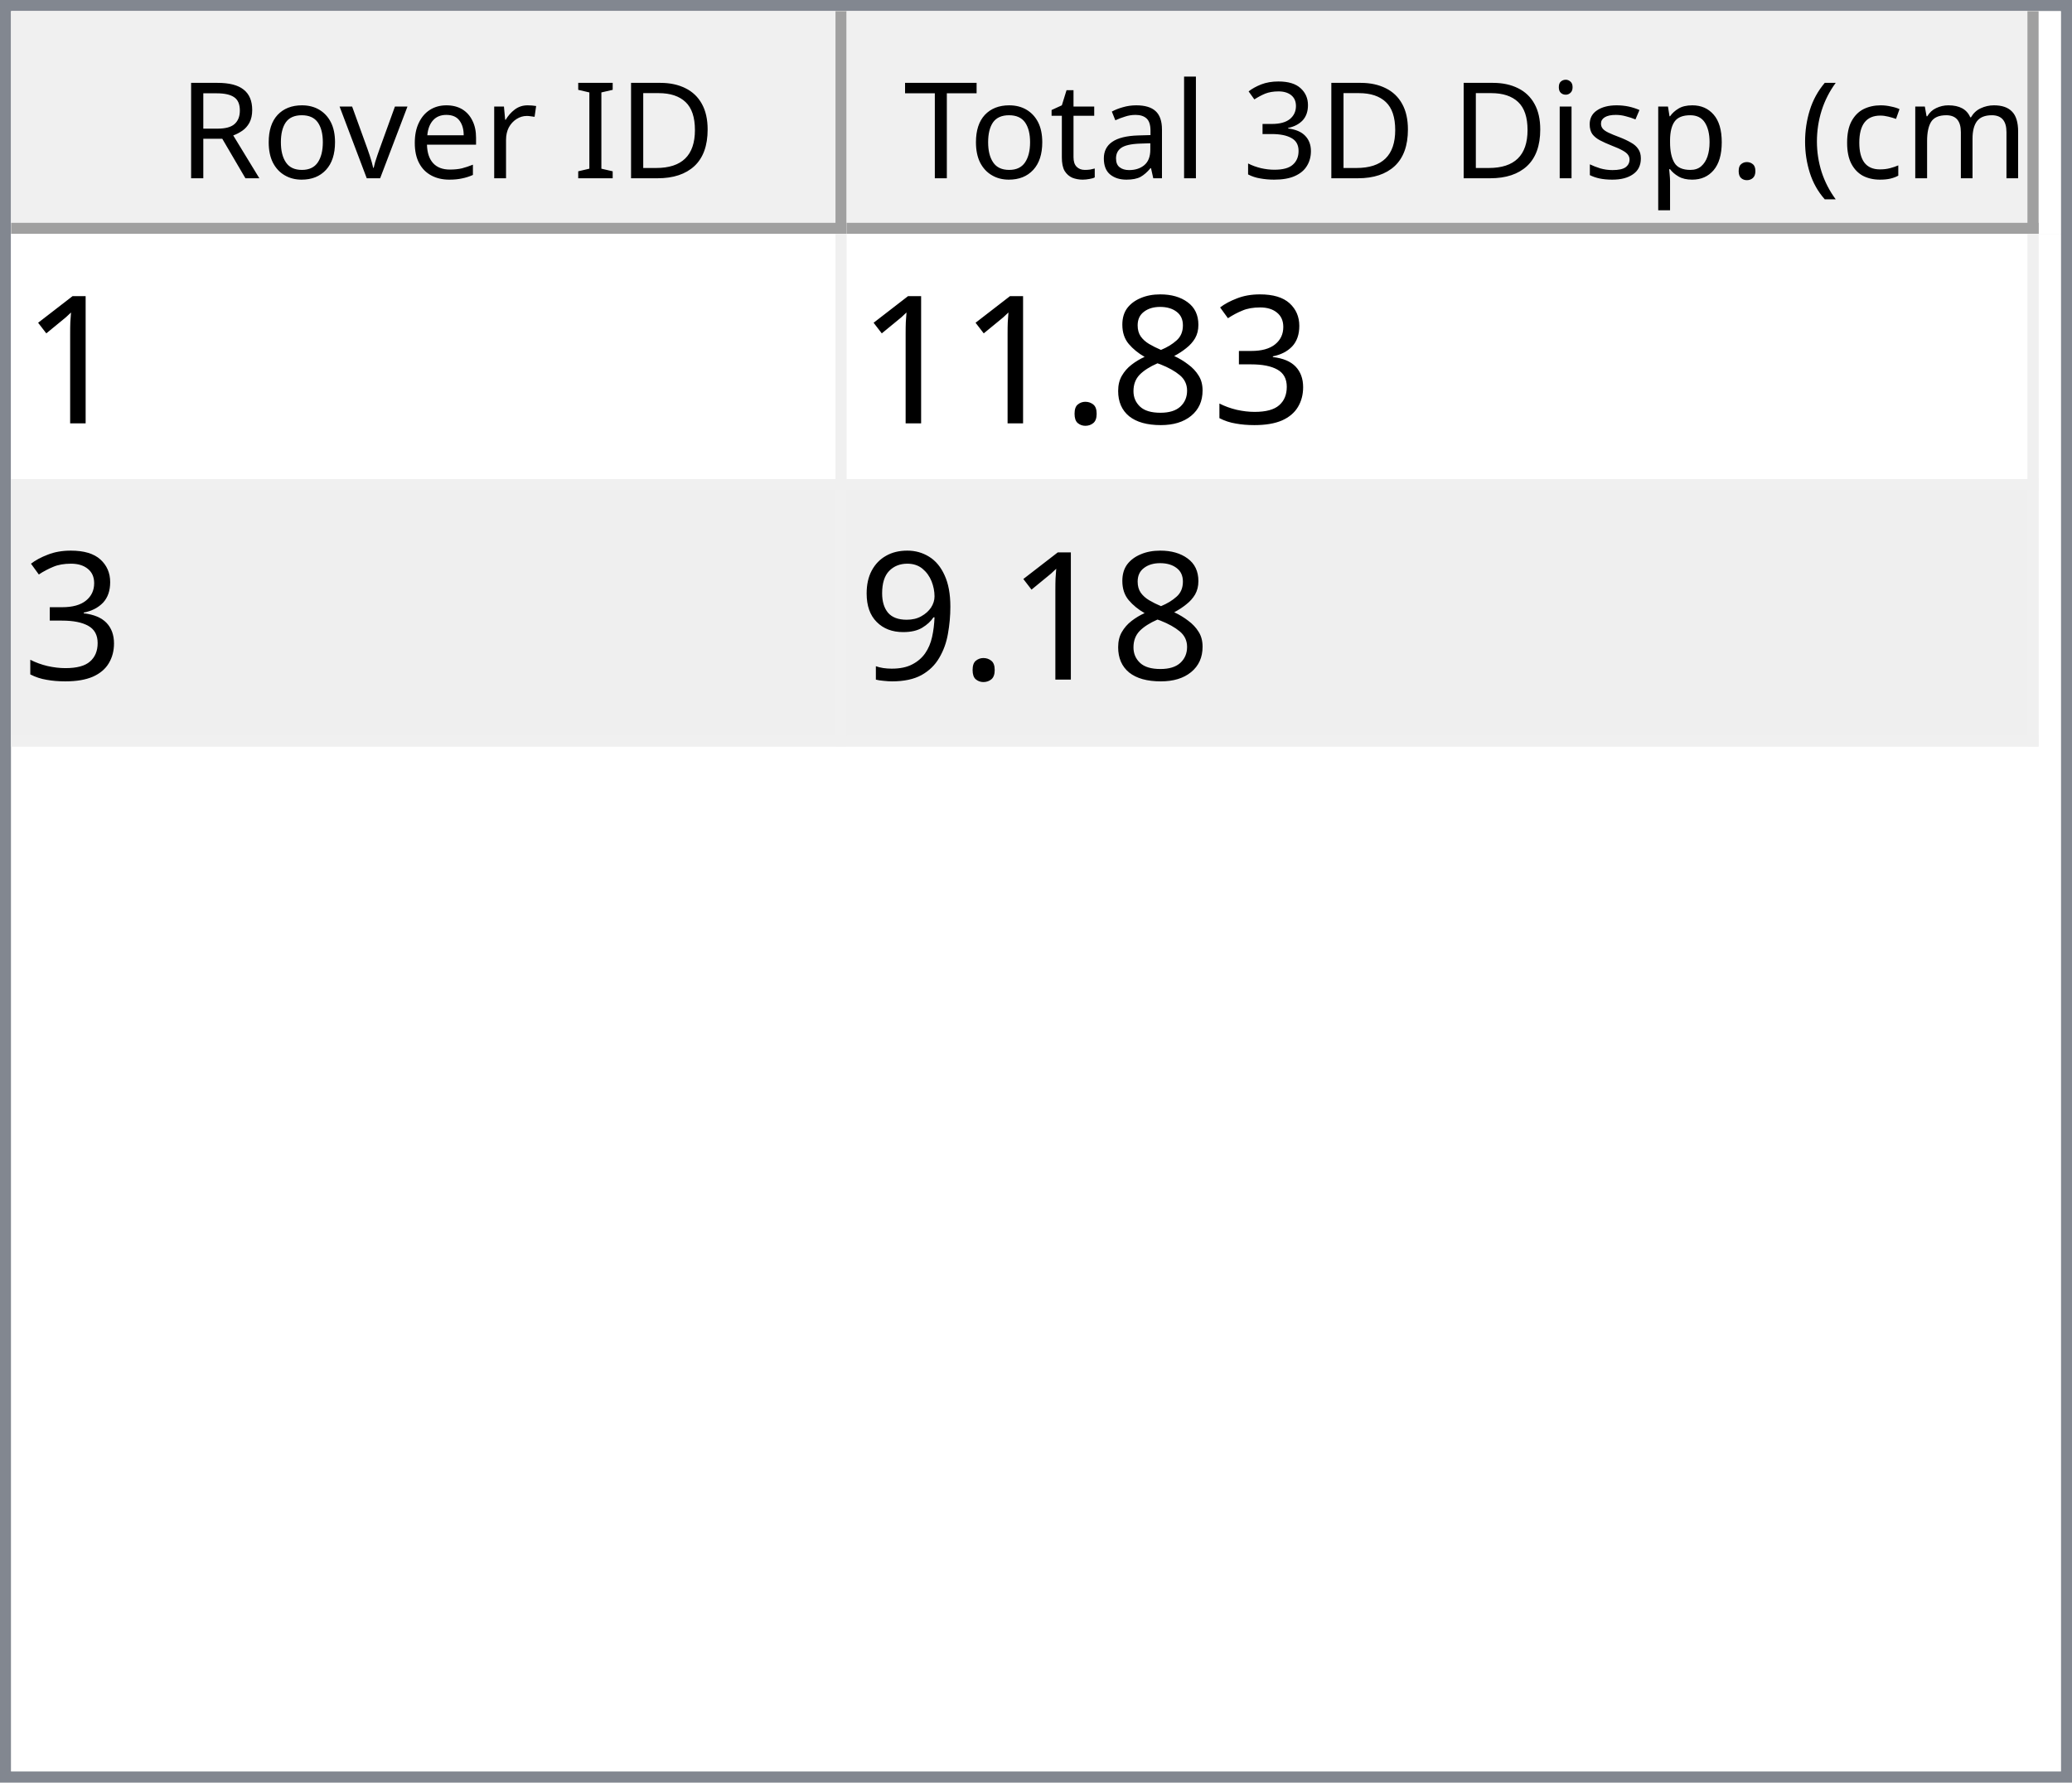
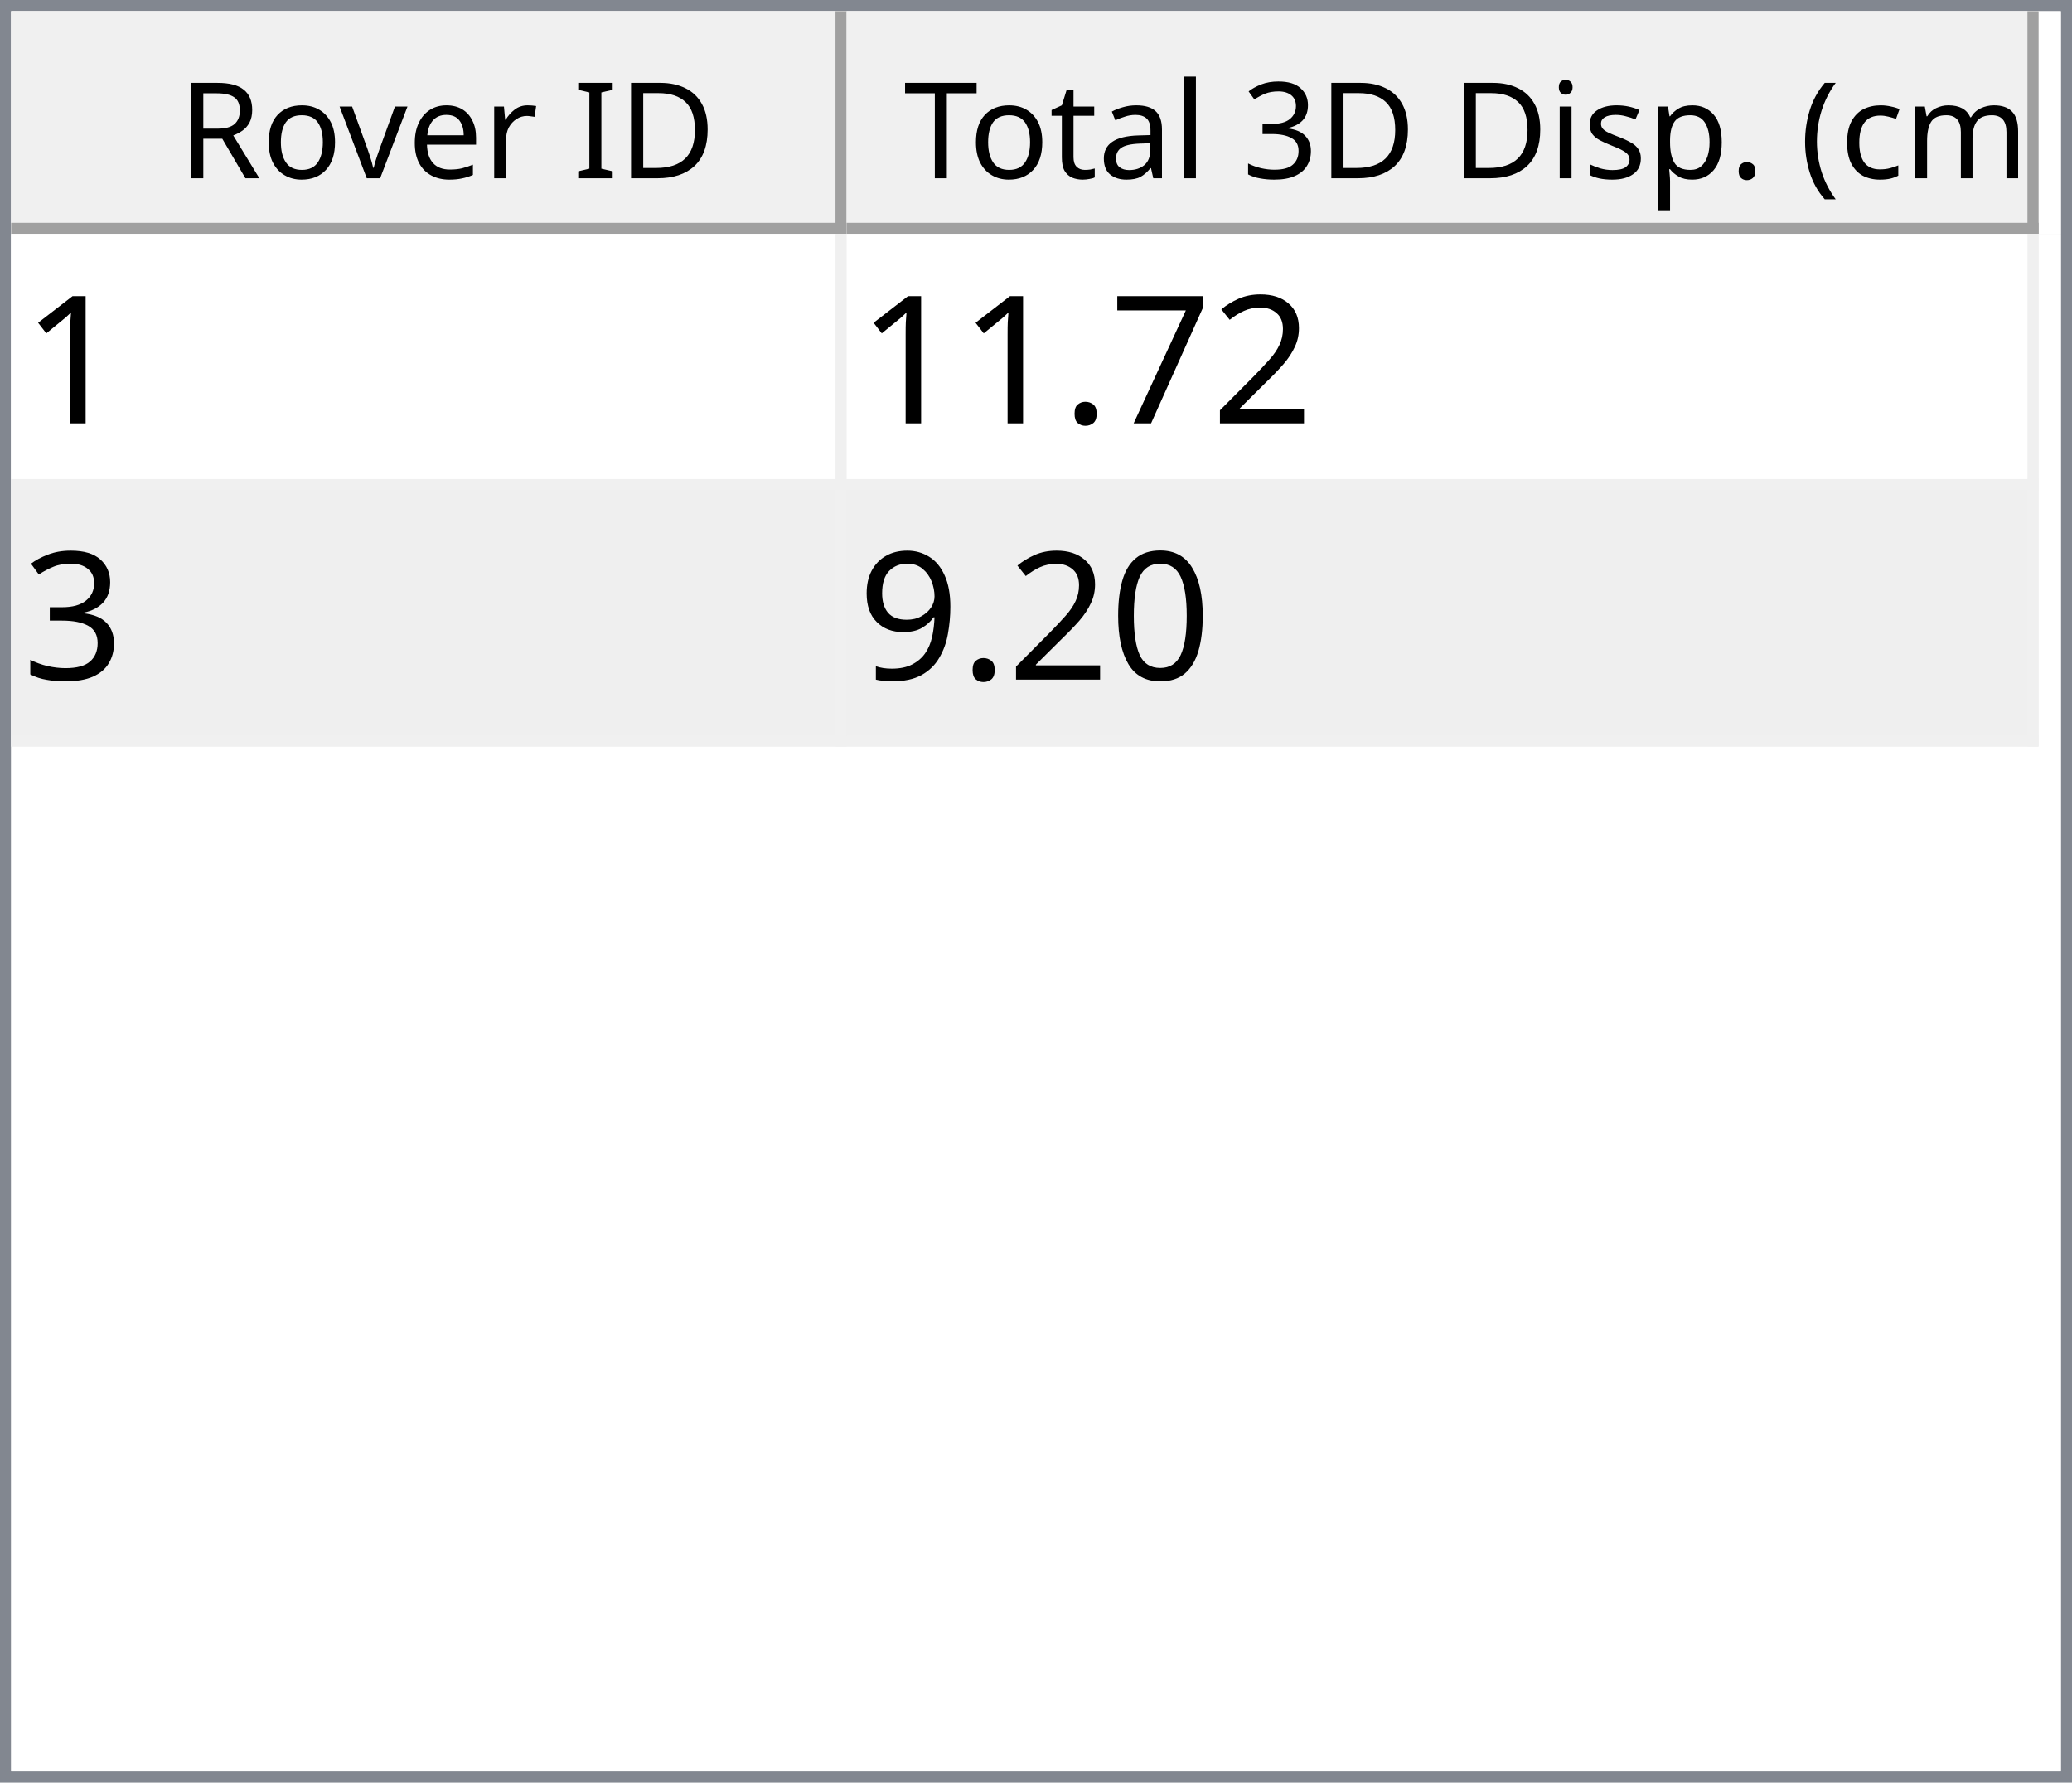
<svg xmlns="http://www.w3.org/2000/svg" style="fill-opacity:1; color-rendering:auto; color-interpolation:auto; text-rendering:auto; stroke:black; stroke-linecap:square; stroke-miterlimit:10; shape-rendering:auto; stroke-opacity:1; fill:black; stroke-dasharray:none; font-weight:normal; stroke-width:1; font-family:'Dialog'; font-style:normal; stroke-linejoin:miter; font-size:12px; stroke-dashoffset:0; image-rendering:auto;" width="186" height="160">
  <defs id="genericDefs" />
  <g>
    <defs id="defs1">
      <clipPath clipPathUnits="userSpaceOnUse" id="clipPath1">
        <path d="M0 0 L186 0 L186 160 L0 160 L0 0 Z" />
      </clipPath>
      <clipPath clipPathUnits="userSpaceOnUse" id="clipPath2">
        <path d="M0 0 L0 160 L186 160 L186 0 Z" />
      </clipPath>
      <clipPath clipPathUnits="userSpaceOnUse" id="clipPath3">
        <path d="M0 0 L0 20 L184 20 L184 0 Z" />
      </clipPath>
      <clipPath clipPathUnits="userSpaceOnUse" id="clipPath4">
        <path d="M0 0 L0 20 L75 20 L75 0 Z" />
      </clipPath>
      <clipPath clipPathUnits="userSpaceOnUse" id="clipPath5">
        <path d="M1 1 L1 19 L74 19 L74 1 Z" />
      </clipPath>
      <clipPath clipPathUnits="userSpaceOnUse" id="clipPath6">
        <path d="M0 0 L0 18 L73 18 L73 0 Z" />
      </clipPath>
      <clipPath clipPathUnits="userSpaceOnUse" id="clipPath7">
        <path d="M-0.5 -0.5 L-0.5 19.5 L74.5 19.5 L74.5 -0.5 Z" />
      </clipPath>
      <clipPath clipPathUnits="userSpaceOnUse" id="clipPath8">
        <path d="M0 0 L0 20 L107 20 L107 0 Z" />
      </clipPath>
      <clipPath clipPathUnits="userSpaceOnUse" id="clipPath9">
        <path d="M1 1 L1 19 L106 19 L106 1 Z" />
      </clipPath>
      <clipPath clipPathUnits="userSpaceOnUse" id="clipPath10">
        <path d="M0 0 L0 18 L105 18 L105 0 Z" />
      </clipPath>
      <clipPath clipPathUnits="userSpaceOnUse" id="clipPath11">
        <path d="M-0.5 -0.5 L-0.5 19.5 L106.5 19.5 L106.5 -0.5 Z" />
      </clipPath>
      <clipPath clipPathUnits="userSpaceOnUse" id="clipPath12">
        <path d="M0 0 L0 138 L184 138 L184 0 Z" />
      </clipPath>
      <clipPath clipPathUnits="userSpaceOnUse" id="clipPath13">
        <path d="M0 0 L0 46 L182 46 L182 0 Z" />
      </clipPath>
      <clipPath clipPathUnits="userSpaceOnUse" id="clipPath14">
        <path d="M-0.5 -0.5 L-0.5 45.5 L181.5 45.5 L181.5 -0.5 Z" />
      </clipPath>
      <clipPath clipPathUnits="userSpaceOnUse" id="clipPath15">
        <path d="M0 0 L0 22 L74 22 L74 0 Z" />
      </clipPath>
      <clipPath clipPathUnits="userSpaceOnUse" id="clipPath16">
        <path d="M0 0 L0 22 L106 22 L106 0 Z" />
      </clipPath>
      <font horiz-adv-x="64.551" id="font1">
        <font-face ascent="107.91" descent="25.098" units-per-em="100" style="font-style:normal; font-family:Segoe UI; font-weight:normal;" />
        <missing-glyph horiz-adv-x="64.551" d="M8.109 0 L8.109 68.266 L56.453 68.266 L56.453 0 L8.109 0 ZM15.328 7.234 L49.219 7.234 L49.219 61.031 L15.328 61.031 L15.328 7.234 Z" />
        <glyph unicode="D" horiz-adv-x="70.117" d="M9.188 0 L9.188 70.016 L28.516 70.016 Q65.531 70.016 65.531 35.891 Q65.531 19.672 55.25 9.836 Q44.969 0 27.734 0 L9.188 0 ZM17.391 62.594 L17.391 7.422 L27.828 7.422 Q41.609 7.422 49.273 14.797 Q56.938 22.172 56.938 35.688 Q56.938 62.594 28.328 62.594 L17.391 62.594 Z" />
        <glyph unicode="I" horiz-adv-x="26.611" d="M17.391 0 L9.188 0 L9.188 70.016 L17.391 70.016 L17.391 0 Z" />
        <glyph unicode=" " horiz-adv-x="27.393" d="" />
        <glyph unicode="r" horiz-adv-x="34.766" d="M34.188 41.891 Q32.078 43.5 28.125 43.5 Q23 43.5 19.555 38.672 Q16.109 33.844 16.109 25.484 L16.109 0 L8.109 0 L8.109 50 L16.109 50 L16.109 39.703 L16.312 39.703 Q18.016 44.969 21.531 47.922 Q25.047 50.875 29.391 50.875 Q32.516 50.875 34.188 50.203 L34.188 41.891 Z" />
        <glyph unicode="e" horiz-adv-x="52.295" d="M48.297 23 L12.984 23 Q13.188 14.656 17.484 10.109 Q21.781 5.562 29.297 5.562 Q37.75 5.562 44.828 11.141 L44.828 3.609 Q38.234 -1.172 27.391 -1.172 Q16.797 -1.172 10.742 5.641 Q4.688 12.453 4.688 24.812 Q4.688 36.469 11.305 43.82 Q17.922 51.172 27.734 51.172 Q37.547 51.172 42.922 44.828 Q48.297 38.484 48.297 27.203 L48.297 23 ZM40.094 29.781 Q40.047 36.719 36.75 40.578 Q33.453 44.438 27.594 44.438 Q21.922 44.438 17.969 40.383 Q14.016 36.328 13.094 29.781 L40.094 29.781 Z" />
        <glyph unicode="v" horiz-adv-x="47.9" d="M47.406 50 L27.484 0 L19.625 0 L0.688 50 L9.469 50 L22.172 13.672 Q23.578 9.672 23.922 6.688 L24.125 6.688 Q24.609 10.453 25.688 13.484 L38.969 50 L47.406 50 Z" />
        <glyph unicode="o" horiz-adv-x="58.594" d="M29 -1.172 Q17.922 -1.172 11.305 5.836 Q4.688 12.844 4.688 24.422 Q4.688 37.016 11.57 44.094 Q18.453 51.172 30.172 51.172 Q41.359 51.172 47.633 44.289 Q53.906 37.406 53.906 25.203 Q53.906 13.234 47.141 6.031 Q40.375 -1.172 29 -1.172 ZM29.594 44.438 Q21.875 44.438 17.383 39.188 Q12.891 33.938 12.891 24.703 Q12.891 15.828 17.43 10.695 Q21.969 5.562 29.594 5.562 Q37.359 5.562 41.531 10.594 Q45.703 15.625 45.703 24.906 Q45.703 34.281 41.531 39.359 Q37.359 44.438 29.594 44.438 Z" />
        <glyph unicode="R" horiz-adv-x="59.814" d="M59.375 0 L49.609 0 L37.891 19.625 Q36.281 22.359 34.766 24.289 Q33.25 26.219 31.664 27.438 Q30.078 28.656 28.25 29.219 Q26.422 29.781 24.125 29.781 L17.391 29.781 L17.391 0 L9.188 0 L9.188 70.016 L30.078 70.016 Q34.672 70.016 38.555 68.867 Q42.438 67.719 45.289 65.375 Q48.141 63.031 49.758 59.547 Q51.375 56.062 51.375 51.375 Q51.375 47.703 50.273 44.656 Q49.172 41.609 47.148 39.211 Q45.125 36.812 42.266 35.133 Q39.406 33.453 35.844 32.516 L35.844 32.328 Q37.594 31.547 38.891 30.547 Q40.188 29.547 41.359 28.18 Q42.531 26.812 43.68 25.078 Q44.828 23.344 46.234 21.047 L59.375 0 ZM17.391 62.594 L17.391 37.203 L28.516 37.203 Q31.594 37.203 34.203 38.133 Q36.812 39.062 38.719 40.797 Q40.625 42.531 41.703 45.047 Q42.781 47.562 42.781 50.688 Q42.781 56.297 39.141 59.445 Q35.5 62.594 28.609 62.594 L17.391 62.594 Z" />
        <glyph unicode=")" horiz-adv-x="30.176" d="M8.297 -15.922 L1.172 -15.922 Q16.406 2.344 16.406 26.812 Q16.406 51.469 1.078 70.016 L8.297 70.016 Q23.531 52.156 23.531 26.703 Q23.531 1.375 8.297 -15.922 Z" />
        <glyph unicode="m" horiz-adv-x="86.133" d="M79.109 0 L71.094 0 L71.094 28.719 Q71.094 37.016 68.531 40.727 Q65.969 44.438 59.906 44.438 Q54.781 44.438 51.195 39.75 Q47.609 35.062 47.609 28.516 L47.609 0 L39.594 0 L39.594 29.688 Q39.594 44.438 28.219 44.438 Q22.953 44.438 19.531 40.016 Q16.109 35.594 16.109 28.516 L16.109 0 L8.109 0 L8.109 50 L16.109 50 L16.109 42.094 L16.312 42.094 Q21.625 51.172 31.844 51.172 Q36.969 51.172 40.773 48.312 Q44.578 45.453 46 40.828 Q51.562 51.172 62.594 51.172 Q79.109 51.172 79.109 30.812 L79.109 0 Z" />
        <glyph unicode="c" horiz-adv-x="46.191" d="M42.188 2.297 Q36.422 -1.172 28.516 -1.172 Q17.828 -1.172 11.258 5.789 Q4.688 12.75 4.688 23.828 Q4.688 36.188 11.766 43.68 Q18.844 51.172 30.672 51.172 Q37.25 51.172 42.281 48.734 L42.281 40.531 Q36.719 44.438 30.375 44.438 Q22.703 44.438 17.797 38.945 Q12.891 33.453 12.891 24.516 Q12.891 15.719 17.508 10.641 Q22.125 5.562 29.891 5.562 Q36.422 5.562 42.188 9.906 L42.188 2.297 Z" />
        <glyph unicode="(" horiz-adv-x="30.176" d="M29.109 -15.922 L21.969 -15.922 Q6.844 1.375 6.844 26.703 Q6.844 52.156 21.969 70.016 L29.203 70.016 Q13.875 51.469 13.875 26.812 Q13.875 2.344 29.109 -15.922 Z" />
        <glyph unicode="." horiz-adv-x="21.68" d="M10.891 -1.078 Q8.641 -1.078 7.055 0.539 Q5.469 2.156 5.469 4.391 Q5.469 6.641 7.055 8.273 Q8.641 9.906 10.891 9.906 Q13.188 9.906 14.797 8.273 Q16.406 6.641 16.406 4.391 Q16.406 2.156 14.797 0.539 Q13.188 -1.078 10.891 -1.078 Z" />
        <glyph unicode="p" horiz-adv-x="58.789" d="M16.312 7.234 L16.109 7.234 L16.109 -23 L8.109 -23 L8.109 50 L16.109 50 L16.109 41.219 L16.312 41.219 Q22.219 51.172 33.594 51.172 Q43.266 51.172 48.688 44.461 Q54.109 37.75 54.109 26.469 Q54.109 13.922 48 6.375 Q41.891 -1.172 31.297 -1.172 Q21.578 -1.172 16.312 7.234 ZM16.109 27.391 L16.109 20.406 Q16.109 14.203 20.141 9.883 Q24.172 5.562 30.375 5.562 Q37.641 5.562 41.773 11.133 Q45.906 16.703 45.906 26.609 Q45.906 34.969 42.047 39.703 Q38.188 44.438 31.594 44.438 Q24.609 44.438 20.359 39.578 Q16.109 34.719 16.109 27.391 Z" />
        <glyph unicode="s" horiz-adv-x="42.432" d="M5.078 1.812 L5.078 10.406 Q11.625 5.562 19.484 5.562 Q30.031 5.562 30.031 12.594 Q30.031 14.594 29.125 15.992 Q28.219 17.391 26.68 18.461 Q25.141 19.531 23.07 20.383 Q21 21.234 18.609 22.172 Q15.281 23.484 12.766 24.828 Q10.25 26.172 8.57 27.859 Q6.891 29.547 6.031 31.695 Q5.172 33.844 5.172 36.719 Q5.172 40.234 6.789 42.945 Q8.406 45.656 11.086 47.484 Q13.766 49.312 17.211 50.242 Q20.656 51.172 24.312 51.172 Q30.812 51.172 35.938 48.922 L35.938 40.828 Q30.422 44.438 23.25 44.438 Q21 44.438 19.195 43.922 Q17.391 43.406 16.094 42.477 Q14.797 41.547 14.086 40.258 Q13.375 38.969 13.375 37.406 Q13.375 35.453 14.086 34.133 Q14.797 32.812 16.164 31.789 Q17.531 30.766 19.484 29.938 Q21.438 29.109 23.922 28.125 Q27.25 26.859 29.883 25.516 Q32.516 24.172 34.375 22.484 Q36.234 20.797 37.234 18.602 Q38.234 16.406 38.234 13.375 Q38.234 9.672 36.602 6.938 Q34.969 4.203 32.234 2.398 Q29.5 0.594 25.93 -0.289 Q22.359 -1.172 18.453 -1.172 Q10.75 -1.172 5.078 1.812 Z" />
        <glyph unicode="i" horiz-adv-x="24.219" d="M12.203 62.703 Q10.062 62.703 8.547 64.164 Q7.031 65.625 7.031 67.875 Q7.031 70.125 8.547 71.609 Q10.062 73.094 12.203 73.094 Q14.406 73.094 15.945 71.609 Q17.484 70.125 17.484 67.875 Q17.484 65.719 15.945 64.211 Q14.406 62.703 12.203 62.703 ZM16.109 0 L8.109 0 L8.109 50 L16.109 50 L16.109 0 Z" />
        <glyph unicode="3" horiz-adv-x="53.906" d="M46.531 19.828 Q46.531 15.094 44.75 11.211 Q42.969 7.328 39.719 4.57 Q36.469 1.812 31.93 0.297 Q27.391 -1.219 21.922 -1.219 Q11.922 -1.219 6 2.594 L6 11.188 Q13.094 5.609 22.219 5.609 Q25.875 5.609 28.828 6.539 Q31.781 7.469 33.906 9.227 Q36.031 10.984 37.18 13.477 Q38.328 15.969 38.328 19.094 Q38.328 32.812 18.797 32.812 L12.984 32.812 L12.984 39.594 L18.5 39.594 Q35.797 39.594 35.797 52.484 Q35.797 64.406 22.609 64.406 Q15.188 64.406 8.688 59.422 L8.688 67.188 Q15.375 71.188 24.609 71.188 Q29 71.188 32.57 69.969 Q36.141 68.75 38.68 66.555 Q41.219 64.359 42.609 61.281 Q44 58.203 44 54.5 Q44 40.672 30.031 36.719 L30.031 36.531 Q33.594 36.141 36.625 34.797 Q39.656 33.453 41.852 31.305 Q44.047 29.156 45.289 26.25 Q46.531 23.344 46.531 19.828 Z" />
        <glyph unicode="l" horiz-adv-x="24.219" d="M16.109 0 L8.109 0 L8.109 74.031 L16.109 74.031 L16.109 0 Z" />
        <glyph unicode="a" horiz-adv-x="50.879" d="M43.891 0 L35.891 0 L35.891 7.812 L35.688 7.812 Q30.469 -1.172 20.312 -1.172 Q12.844 -1.172 8.617 2.781 Q4.391 6.734 4.391 13.281 Q4.391 27.297 20.906 29.594 L35.891 31.688 Q35.891 44.438 25.594 44.438 Q16.547 44.438 9.281 38.281 L9.281 46.484 Q16.656 51.172 26.266 51.172 Q43.891 51.172 43.891 32.516 L43.891 0 ZM35.891 25.297 L23.828 23.641 Q18.266 22.859 15.43 20.875 Q12.594 18.891 12.594 13.875 Q12.594 10.203 15.211 7.883 Q17.828 5.562 22.172 5.562 Q28.125 5.562 32.008 9.742 Q35.891 13.922 35.891 20.312 L35.891 25.297 Z" />
        <glyph unicode="t" horiz-adv-x="33.887" d="M31.297 0.484 Q28.469 -1.078 23.828 -1.078 Q10.688 -1.078 10.688 13.578 L10.688 43.172 L2.094 43.172 L2.094 50 L10.688 50 L10.688 62.203 L18.703 64.797 L18.703 50 L31.297 50 L31.297 43.172 L18.703 43.172 L18.703 14.984 Q18.703 9.969 20.414 7.82 Q22.125 5.672 26.078 5.672 Q29.109 5.672 31.297 7.328 L31.297 0.484 Z" />
        <glyph unicode="T" horiz-adv-x="52.393" d="M50.594 62.594 L30.375 62.594 L30.375 0 L22.172 0 L22.172 62.594 L2 62.594 L2 70.016 L50.594 70.016 L50.594 62.594 Z" />
      </font>
      <font horiz-adv-x="75.0" id="font2">
        <font-face ascent="100.537" descent="21.973" units-per-em="100" style="font-style:normal; font-family:sans-serif; font-weight:normal;" />
        <missing-glyph horiz-adv-x="75.0" d="M12.5 0 L12.5 62.5 L62.5 62.5 L62.5 0 L12.5 0 ZM14.062 1.562 L60.938 1.562 L60.938 60.938 L14.062 60.938 L14.062 1.562 Z" />
        <glyph unicode="1" horiz-adv-x="55.615" d="M37.25 0 L28.469 0 L28.469 56 Q25.297 52.984 20.141 49.953 Q14.984 46.922 10.891 45.406 L10.891 53.906 Q18.266 57.375 23.781 62.305 Q29.297 67.234 31.594 71.875 L37.25 71.875 L37.25 0 Z" />
+         <glyph unicode="2" horiz-adv-x="55.615" d="M50.344 8.453 L50.344 0 L3.031 0 Q2.938 3.172 4.047 6.109 Q5.859 10.938 9.836 15.625 Q13.812 20.312 21.344 26.469 Q33.016 36.031 37.117 41.625 Q41.219 47.219 41.219 52.203 Q41.219 57.422 37.477 61.008 Q33.734 64.594 27.734 64.594 Q21.391 64.594 17.578 60.789 Q13.766 56.984 13.719 50.25 L4.688 51.172 Q5.609 61.281 11.664 66.578 Q17.719 71.875 27.938 71.875 Q38.234 71.875 44.242 66.164 Q50.25 60.453 50.25 52 Q50.25 47.703 48.492 43.555 Q46.734 39.406 42.656 34.812 Q38.578 30.219 29.109 22.219 Q21.188 15.578 18.945 13.211 Q16.703 10.844 15.234 8.453 L50.344 8.453 Z" />
+         <glyph unicode="7" horiz-adv-x="55.615" d="M4.734 62.203 L4.734 70.656 L51.078 70.656 L51.078 63.812 Q44.234 56.547 37.523 44.484 Q30.812 32.422 27.156 19.672 Q24.516 10.688 23.781 0 L14.75 0 Q14.891 8.453 18.062 20.414 Q21.234 32.375 27.172 43.484 Q33.109 54.594 39.797 62.203 L4.734 62.203 Z" />
+         <glyph unicode="." horiz-adv-x="27.783" d="M9.078 0 L9.078 10.016 L19.094 10.016 L19.094 0 L9.078 0 Z" />
        <glyph unicode="3" horiz-adv-x="55.615" d="M4.203 18.891 L12.984 20.062 Q14.5 12.594 18.141 9.297 Q21.781 6 27 6 Q33.203 6 37.477 10.297 Q41.75 14.594 41.75 20.953 Q41.75 27 37.797 30.93 Q33.844 34.859 27.734 34.859 Q25.25 34.859 21.531 33.891 L22.516 41.609 Q23.391 41.5 23.922 41.5 Q29.547 41.5 34.039 44.43 Q38.531 47.359 38.531 53.469 Q38.531 58.297 35.258 61.477 Q31.984 64.656 26.812 64.656 Q21.688 64.656 18.266 61.43 Q14.844 58.203 13.875 51.766 L5.078 53.328 Q6.688 62.156 12.398 67.016 Q18.109 71.875 26.609 71.875 Q32.469 71.875 37.398 69.359 Q42.328 66.844 44.945 62.5 Q47.562 58.156 47.562 53.266 Q47.562 48.641 45.07 44.828 Q42.578 41.016 37.703 38.766 Q44.047 37.312 47.562 32.695 Q51.078 28.078 51.078 21.141 Q51.078 11.766 44.242 5.25 Q37.406 -1.266 26.953 -1.266 Q17.531 -1.266 11.305 4.352 Q5.078 9.969 4.203 18.891 Z" />
-         <glyph unicode="8" horiz-adv-x="55.615" d="M17.672 38.812 Q12.203 40.828 9.57 44.539 Q6.938 48.25 6.938 53.422 Q6.938 61.234 12.555 66.555 Q18.172 71.875 27.484 71.875 Q36.859 71.875 42.578 66.43 Q48.297 60.984 48.297 53.172 Q48.297 48.188 45.68 44.508 Q43.062 40.828 37.75 38.812 Q44.344 36.672 47.781 31.883 Q51.219 27.094 51.219 20.453 Q51.219 11.281 44.727 5.031 Q38.234 -1.219 27.641 -1.219 Q17.047 -1.219 10.547 5.055 Q4.047 11.328 4.047 20.703 Q4.047 27.688 7.594 32.398 Q11.141 37.109 17.672 38.812 ZM15.922 53.719 Q15.922 48.641 19.195 45.414 Q22.469 42.188 27.688 42.188 Q32.766 42.188 36.016 45.383 Q39.266 48.578 39.266 53.219 Q39.266 58.062 35.914 61.359 Q32.562 64.656 27.594 64.656 Q22.562 64.656 19.242 61.43 Q15.922 58.203 15.922 53.719 ZM13.094 20.656 Q13.094 16.891 14.875 13.375 Q16.656 9.859 20.172 7.93 Q23.688 6 27.734 6 Q34.031 6 38.133 10.055 Q42.234 14.109 42.234 20.359 Q42.234 26.703 38.016 30.859 Q33.797 35.016 27.438 35.016 Q21.234 35.016 17.164 30.914 Q13.094 26.812 13.094 20.656 Z" />
-         <glyph unicode="." horiz-adv-x="27.783" d="M9.078 0 L9.078 10.016 L19.094 10.016 L19.094 0 L9.078 0 Z" />
+         <glyph unicode="0" horiz-adv-x="55.615" d="M4.156 35.297 Q4.156 48 6.766 55.742 Q9.375 63.484 14.523 67.68 Q19.672 71.875 27.484 71.875 Q33.25 71.875 37.594 69.555 Q41.938 67.234 44.773 62.867 Q47.609 58.5 49.219 52.227 Q50.828 45.953 50.828 35.297 Q50.828 22.703 48.242 14.969 Q45.656 7.234 40.508 3.008 Q35.359 -1.219 27.484 -1.219 Q17.141 -1.219 11.234 6.203 Q4.156 15.141 4.156 35.297 ZM13.188 35.297 Q13.188 17.672 17.312 11.836 Q21.438 6 27.484 6 Q33.547 6 37.672 11.859 Q41.797 17.719 41.797 35.297 Q41.797 52.984 37.672 58.789 Q33.547 64.594 27.391 64.594 Q21.344 64.594 17.719 59.469 Q13.188 52.938 13.188 35.297 Z" />
        <glyph unicode="9" horiz-adv-x="55.615" d="M5.469 16.547 L13.922 17.328 Q14.984 11.375 18.016 8.688 Q21.047 6 25.781 6 Q29.828 6 32.883 7.859 Q35.938 9.719 37.891 12.82 Q39.844 15.922 41.164 21.195 Q42.484 26.469 42.484 31.938 Q42.484 32.516 42.438 33.688 Q39.797 29.5 35.234 26.883 Q30.672 24.266 25.344 24.266 Q16.453 24.266 10.305 30.711 Q4.156 37.156 4.156 47.703 Q4.156 58.594 10.578 65.234 Q17 71.875 26.656 71.875 Q33.641 71.875 39.43 68.117 Q45.219 64.359 48.219 57.398 Q51.219 50.438 51.219 37.25 Q51.219 23.531 48.242 15.406 Q45.266 7.281 39.383 3.031 Q33.5 -1.219 25.594 -1.219 Q17.188 -1.219 11.867 3.445 Q6.547 8.109 5.469 16.547 ZM41.453 48.141 Q41.453 55.719 37.43 60.156 Q33.406 64.594 27.734 64.594 Q21.875 64.594 17.531 59.812 Q13.188 55.031 13.188 47.406 Q13.188 40.578 17.312 36.305 Q21.438 32.031 27.484 32.031 Q33.594 32.031 37.523 36.305 Q41.453 40.578 41.453 48.141 Z" />
      </font>
    </defs>
    <g style="fill:white; stroke:white;">
      <rect x="0" y="0" width="186" style="clip-path:url(#clipPath1); stroke:none;" height="160" />
    </g>
    <g style="fill:white; text-rendering:optimizeSpeed; color-rendering:optimizeSpeed; image-rendering:optimizeSpeed; shape-rendering:crispEdges; stroke:white; color-interpolation:sRGB;">
      <rect x="0" width="186" height="160" y="0" style="stroke:none;" />
      <path style="stroke:none;" d="M0 160 L186 160 L186 0 L0 0 Z" />
    </g>
    <g style="fill:rgb(240,240,240); font-family:'Segoe UI'; stroke:rgb(240,240,240);">
      <rect x="0" y="0" width="186" style="clip-path:url(#clipPath2); stroke:none;" height="160" />
    </g>
    <g style="fill:rgb(130,135,144); font-family:'Segoe UI'; stroke:rgb(130,135,144);">
      <path d="M0 0 L186 0 L186 160 L0 160 L0 0 ZM1 1 L185 1 L185 159 L1 159 L1 1 Z" style="fill-rule:evenodd; clip-path:url(#clipPath2); stroke:none;" />
    </g>
    <g style="fill:white; font-family:'Segoe UI'; stroke:white;" transform="translate(1,1)">
      <rect x="0" y="0" width="184" style="clip-path:url(#clipPath3); stroke:none;" height="20" />
    </g>
    <g style="fill:rgb(240,240,240); font-family:'Segoe UI'; stroke:rgb(240,240,240);" transform="translate(1,1)">
      <rect x="0" y="0" width="75" style="clip-path:url(#clipPath4); stroke:none;" height="20" />
    </g>
    <g style="font-family:'Segoe UI';" transform="translate(2,2)">
      <text x="14" xml:space="preserve" y="14" style="clip-path:url(#clipPath6); stroke:none;">Rover ID</text>
    </g>
    <g style="fill:rgb(160,160,160); font-family:'Segoe UI'; stroke:rgb(160,160,160); stroke-linejoin:bevel;" transform="translate(1.5,1.5)">
      <line x1="74" x2="74" y1="0" style="fill:none; clip-path:url(#clipPath7);" y2="19" />
    </g>
    <g style="fill:rgb(160,160,160); font-family:'Segoe UI'; stroke:rgb(160,160,160); stroke-linejoin:bevel;" transform="matrix(1,0,0,1,1,1) translate(0.5,0.5)">
      <line x1="0" x2="74" y1="19" style="fill:none; clip-path:url(#clipPath7);" y2="19" />
    </g>
    <g style="fill:rgb(240,240,240); font-family:'Segoe UI'; stroke:rgb(240,240,240);" transform="translate(76,1)">
      <rect x="0" y="0" width="107" style="clip-path:url(#clipPath8); stroke:none;" height="20" />
    </g>
    <g style="font-family:'Segoe UI';" transform="translate(77,2)">
      <text x="1" xml:space="preserve" y="14" style="clip-path:url(#clipPath10); stroke:none;"> Total 3D Disp. (cm)</text>
    </g>
    <g style="fill:rgb(160,160,160); font-family:'Segoe UI'; stroke:rgb(160,160,160); stroke-linejoin:bevel;" transform="translate(76.5,1.5)">
      <line x1="106" x2="106" y1="0" style="fill:none; clip-path:url(#clipPath11);" y2="19" />
    </g>
    <g style="fill:rgb(160,160,160); font-family:'Segoe UI'; stroke:rgb(160,160,160); stroke-linejoin:bevel;" transform="matrix(1,0,0,1,76,1) translate(0.5,0.5)">
      <line x1="0" x2="106" y1="19" style="fill:none; clip-path:url(#clipPath11);" y2="19" />
    </g>
    <g style="fill:white; font-family:'Segoe UI'; stroke:white;" transform="translate(1,21)">
      <rect x="0" y="0" width="184" style="clip-path:url(#clipPath12); stroke:none;" height="138" />
    </g>
    <g style="fill:rgb(240,240,240); font-size:16px; font-family:sans-serif; stroke:rgb(240,240,240);" transform="translate(1,21)">
      <rect x="0" y="0" width="182" style="clip-path:url(#clipPath13); stroke:none;" height="46" />
      <line transform="translate(0.5,0.5)" x1="0" x2="181" y1="22" style="clip-path:url(#clipPath14); fill:none; stroke-linejoin:bevel;" y2="22" />
    </g>
    <g transform="matrix(1,0,0,1,1,21) translate(0.5,0.5)" style="fill:rgb(240,240,240); font-size:16px; font-family:sans-serif; stroke:rgb(240,240,240); stroke-linejoin:bevel;">
      <line x1="0" x2="181" y1="45" style="fill:none; clip-path:url(#clipPath14);" y2="45" />
    </g>
    <g transform="matrix(1,0,0,1,1,21) translate(0.5,0.5)" style="fill:rgb(240,240,240); font-size:16px; font-family:sans-serif; stroke:rgb(240,240,240); stroke-linejoin:bevel;">
      <line x1="74" x2="74" y1="0" style="fill:none; clip-path:url(#clipPath14);" y2="45" />
    </g>
    <g transform="matrix(1,0,0,1,1,21) translate(0.5,0.5)" style="fill:rgb(240,240,240); font-size:16px; font-family:sans-serif; stroke:rgb(240,240,240); stroke-linejoin:bevel;">
      <line x1="181" x2="181" y1="0" style="fill:none; clip-path:url(#clipPath14);" y2="45" />
    </g>
    <g style="fill:white; font-size:16px; font-family:sans-serif; stroke:white;" transform="matrix(1,0,0,1,1,21)">
      <rect x="0" y="0" width="74" style="clip-path:url(#clipPath15); stroke:none;" height="22" />
      <text x="1" y="17" style="fill:black; clip-path:url(#clipPath15); stroke:none;" xml:space="preserve">1</text>
    </g>
    <g style="fill:white; font-size:16px; font-family:sans-serif; stroke:white;" transform="matrix(1,0,0,1,1,21) translate(75,0)">
      <rect x="0" y="0" width="106" style="clip-path:url(#clipPath16); stroke:none;" height="22" />
-       <text x="1" y="17" style="fill:black; clip-path:url(#clipPath16); stroke:none;" xml:space="preserve">11.83</text>
+       <text x="1" y="17" style="fill:black; clip-path:url(#clipPath16); stroke:none;" xml:space="preserve">11.72</text>
    </g>
    <g style="fill:rgb(239,239,239); font-size:16px; font-family:sans-serif; stroke:rgb(239,239,239);" transform="matrix(1,0,0,1,1,21) translate(0,23)">
      <rect x="0" y="0" width="74" style="clip-path:url(#clipPath15); stroke:none;" height="22" />
      <text x="1" y="17" style="fill:black; clip-path:url(#clipPath15); stroke:none;" xml:space="preserve">3</text>
    </g>
    <g style="fill:rgb(239,239,239); font-size:16px; font-family:sans-serif; stroke:rgb(239,239,239);" transform="matrix(1,0,0,1,1,21) translate(75,23)">
      <rect x="0" y="0" width="106" style="clip-path:url(#clipPath16); stroke:none;" height="22" />
-       <text x="1" y="17" style="fill:black; clip-path:url(#clipPath16); stroke:none;" xml:space="preserve">9.18</text>
+       <text x="1" y="17" style="fill:black; clip-path:url(#clipPath16); stroke:none;" xml:space="preserve">9.20</text>
    </g>
  </g>
</svg>
